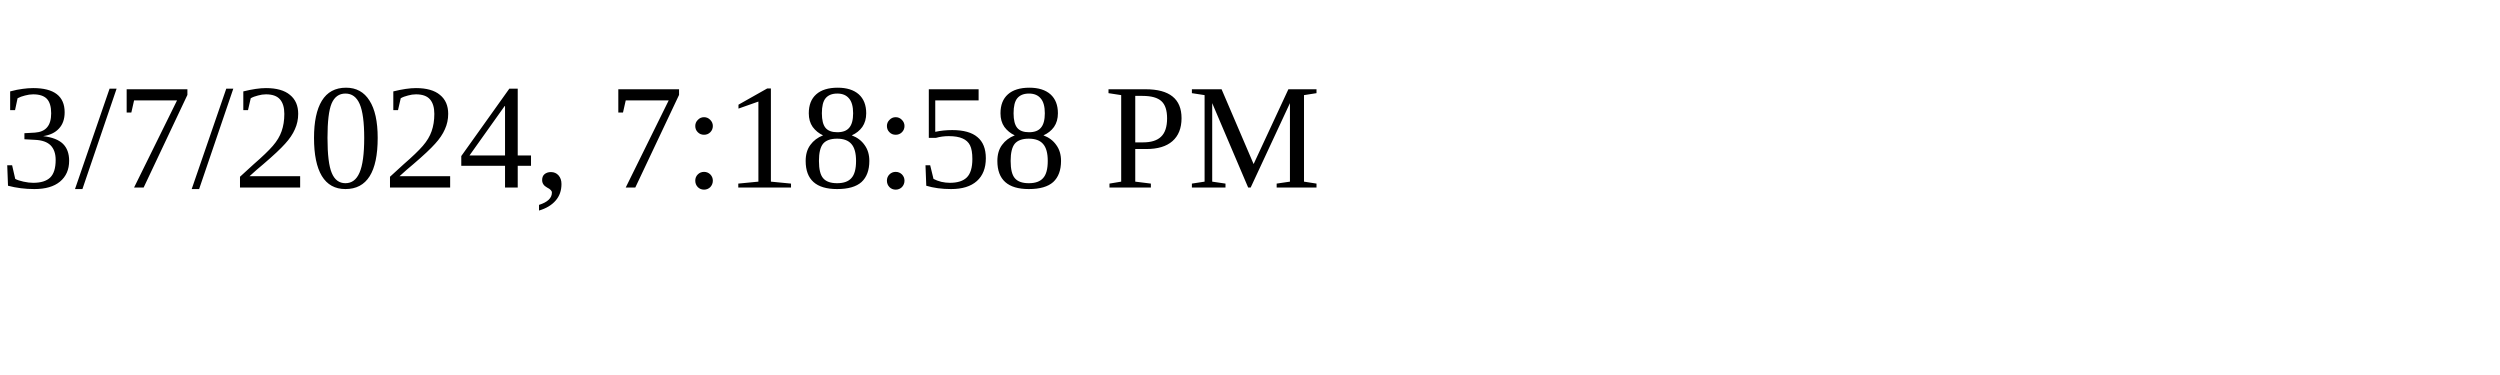
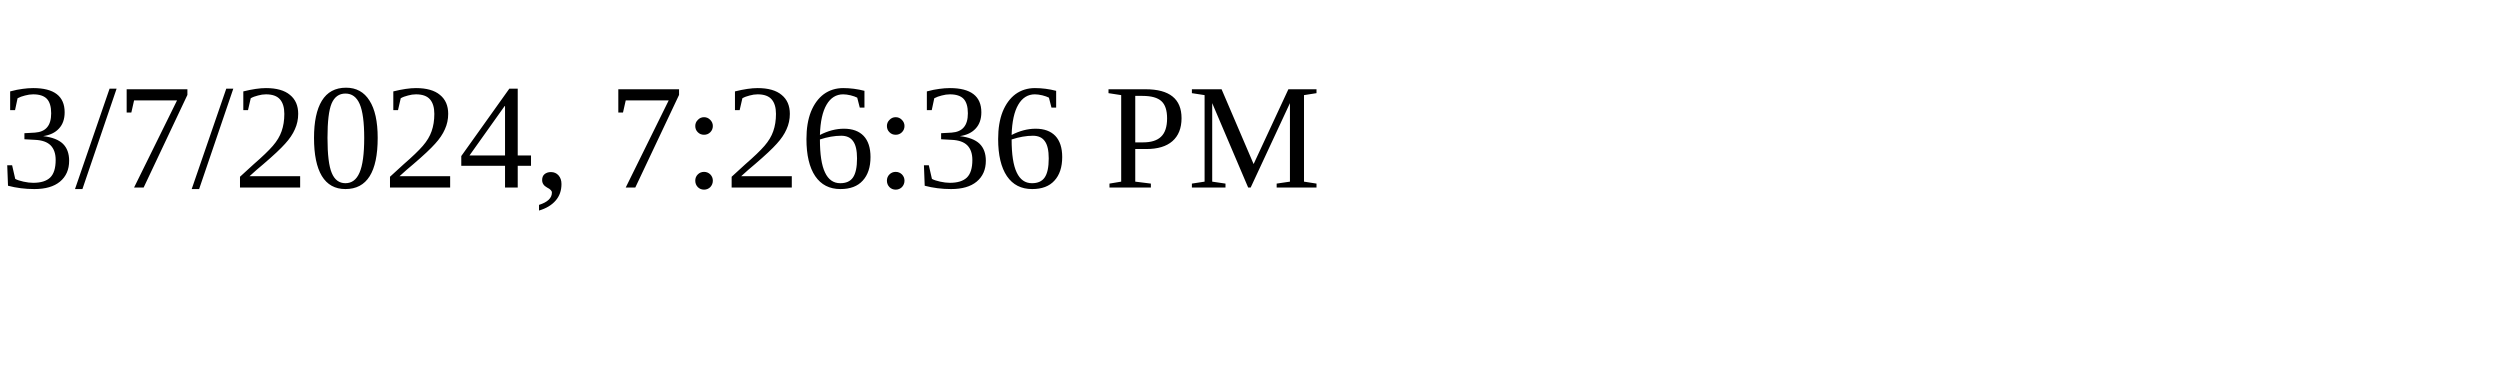
<svg xmlns="http://www.w3.org/2000/svg" height="30" width="200">
-   <text x="0" y="15">3/7/2024, 7:18:58 PM</text>
+   <text x="0" y="15">3/7/2024, 7:26:36 PM</text>
</svg>
